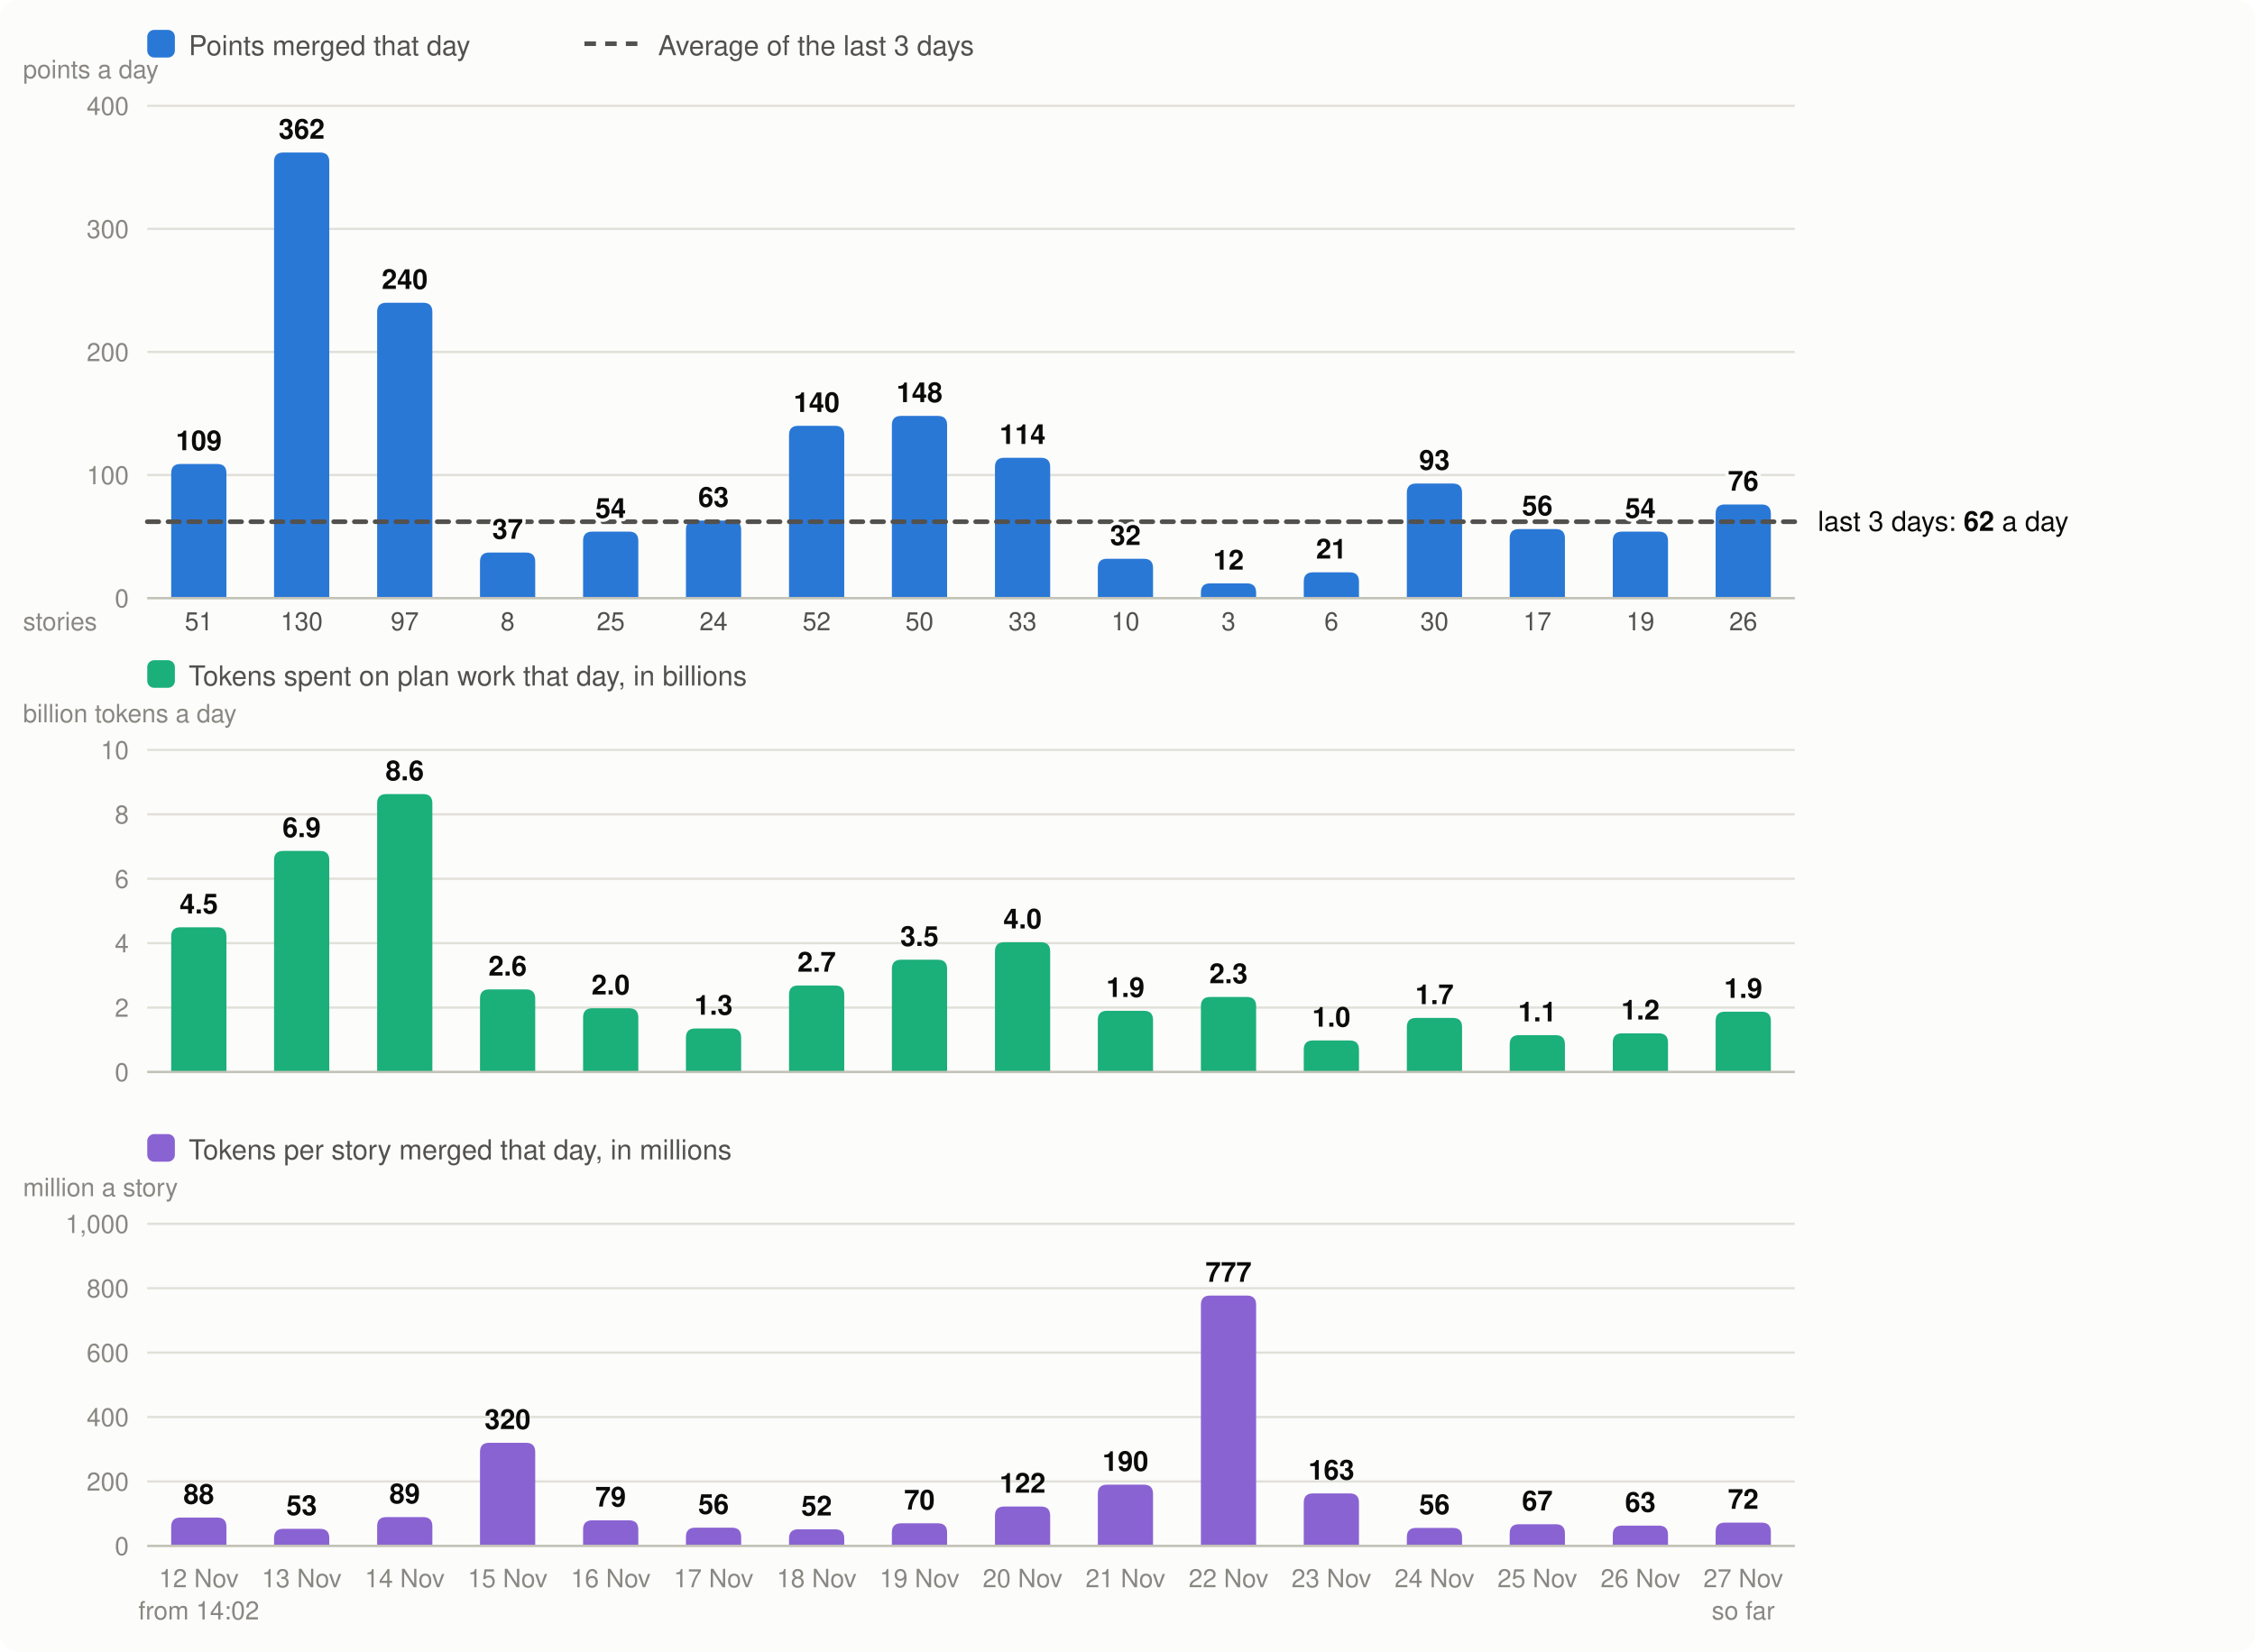
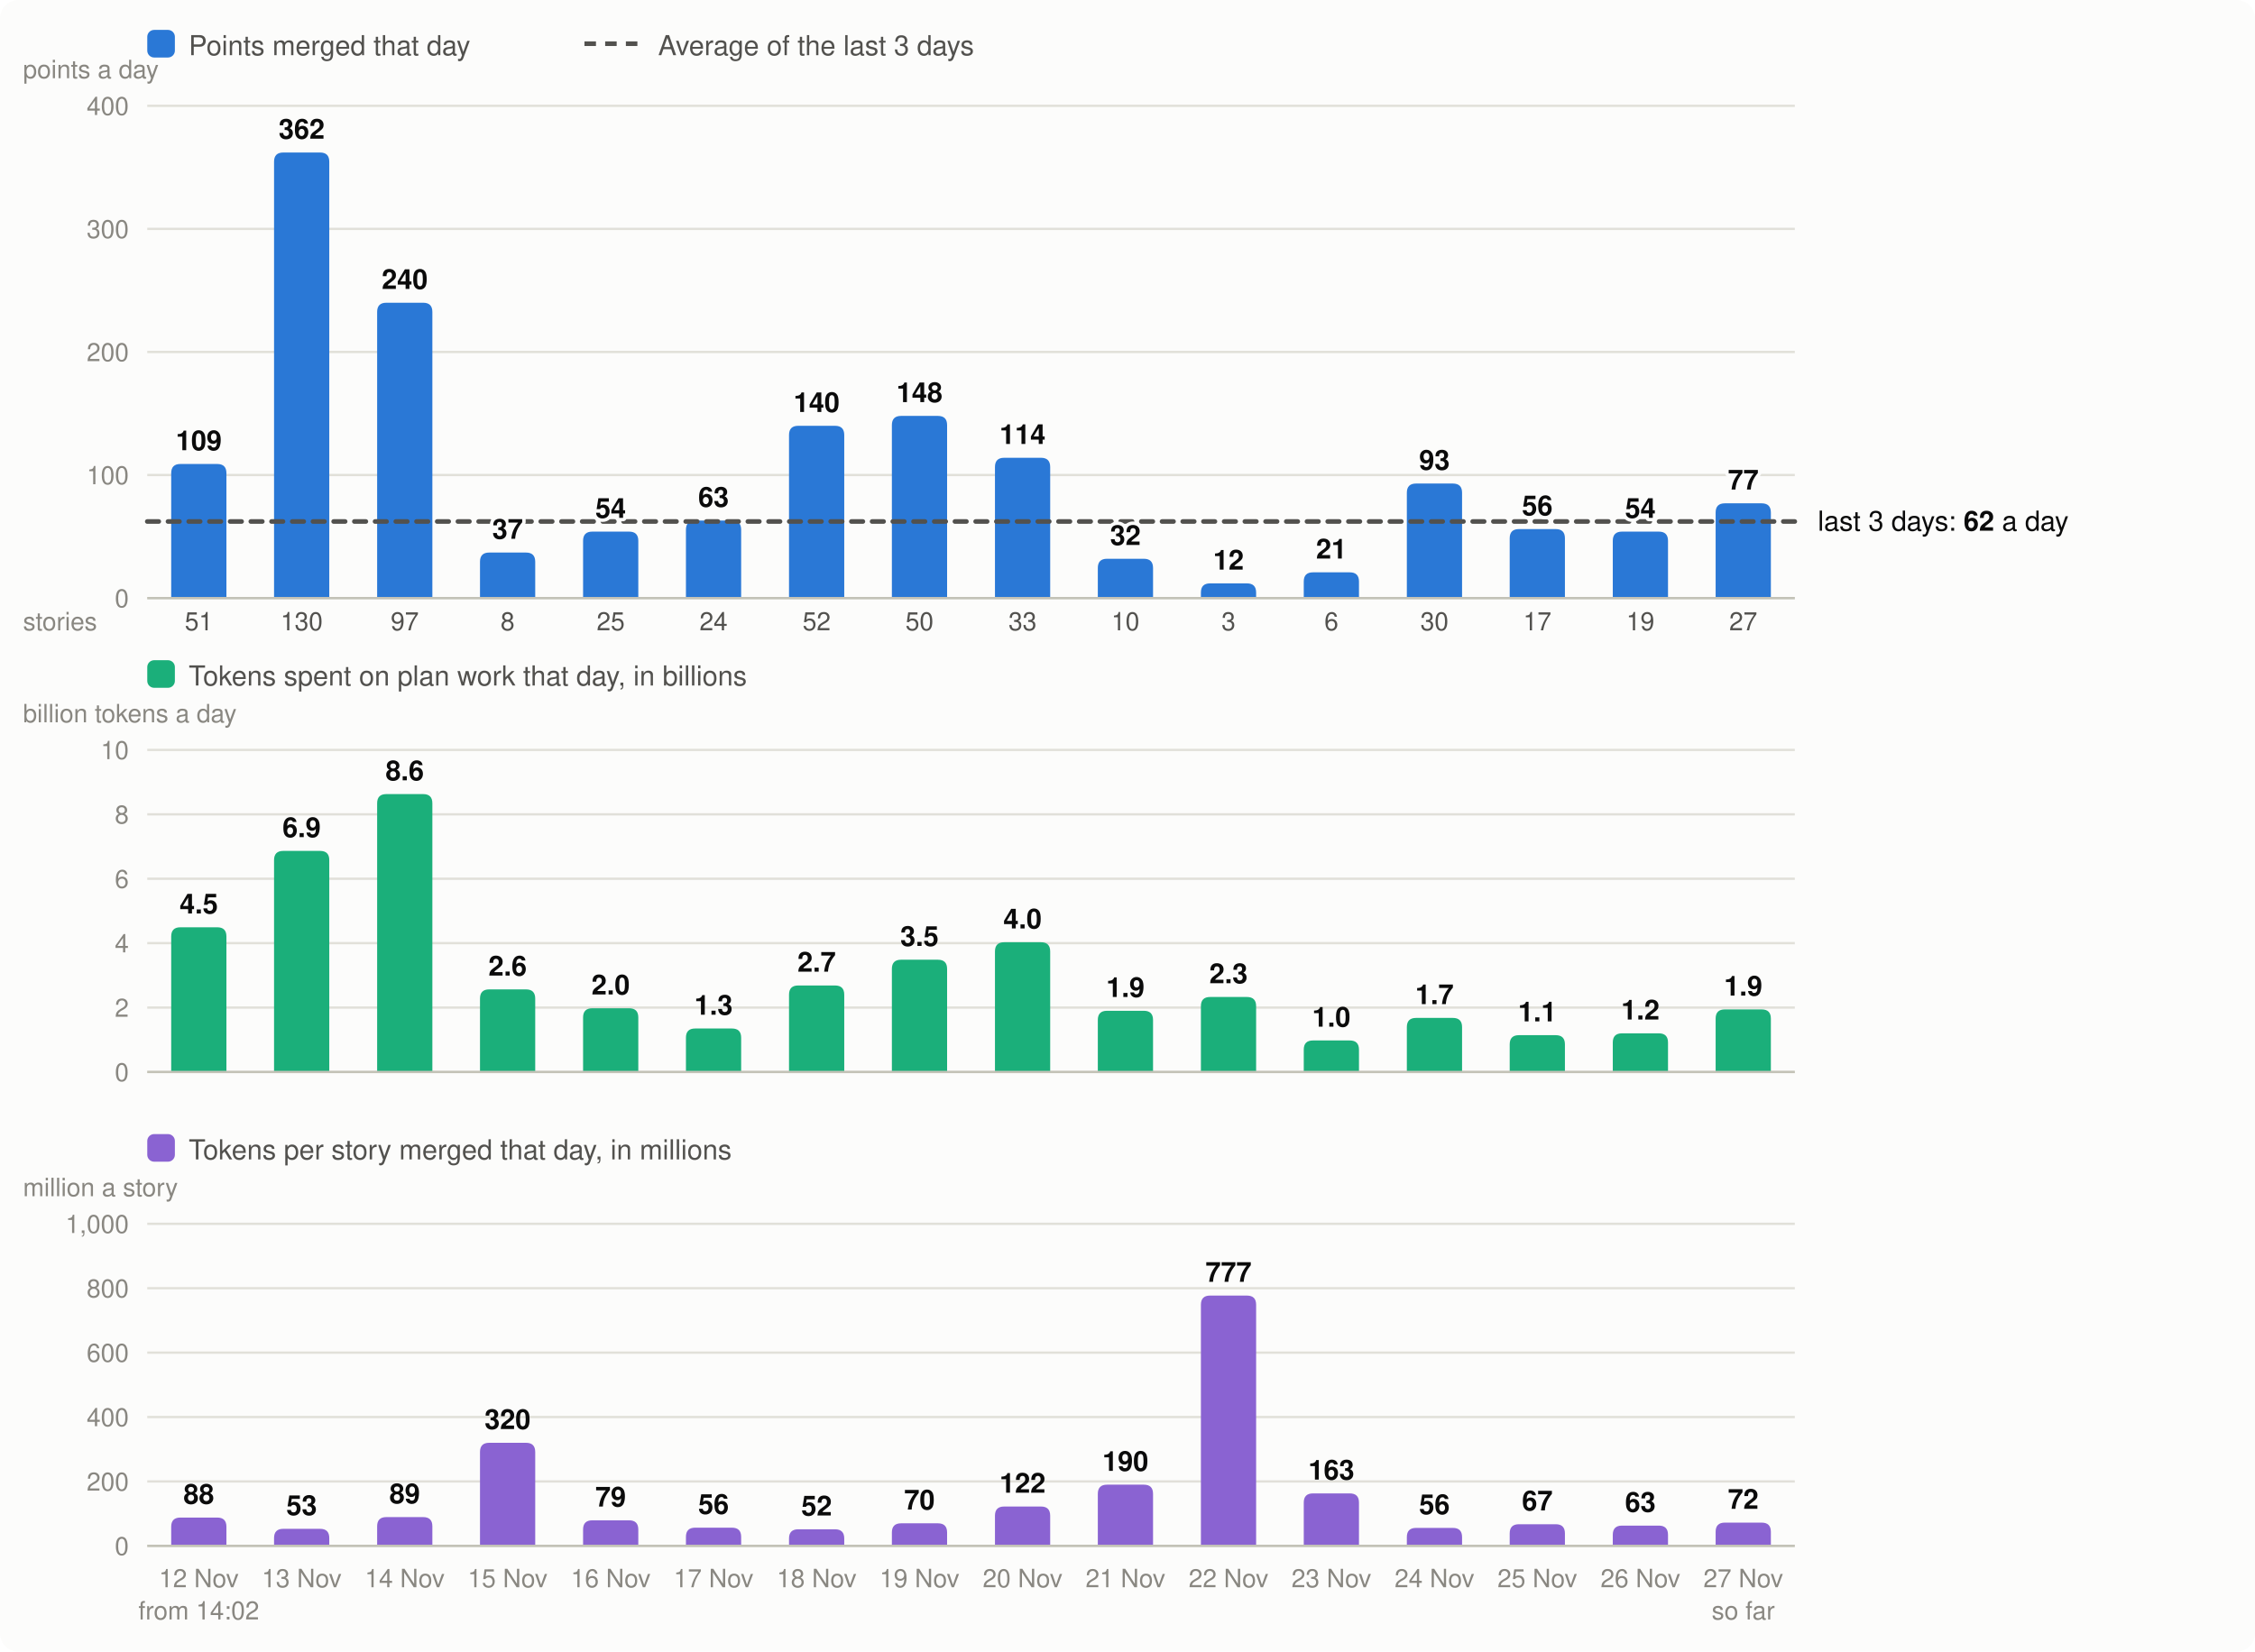
<svg xmlns="http://www.w3.org/2000/svg" viewBox="0 0 980 718" width="980" height="718" font-family="system-ui,-apple-system,Segoe UI,Helvetica,Arial,sans-serif" font-size="13" role="img" aria-label="Velocity: story points merged per day, the 3-day average; below it, the tokens spent on plan work per day and the tokens per story merged">
  <rect width="980" height="718" rx="8" fill="#fcfcfb" />
  <rect x="64" y="13" width="12" height="12" rx="3" fill="#2a78d6" />
  <text x="82" y="24" fill="#52514e" font-size="12">Points merged that day</text>
  <line x1="254" x2="278" y1="19" y2="19" stroke="#52514e" stroke-width="2" stroke-dasharray="5 4" />
  <text x="286" y="24" fill="#52514e" font-size="12">Average of the last 3 days</text>
  <line x1="64" x2="780" y1="260.0" y2="260.0" stroke="#e1e0d9" />
  <text x="56" y="264.0" text-anchor="end" fill="#898781" font-size="11">0</text>
  <line x1="64" x2="780" y1="206.5" y2="206.5" stroke="#e1e0d9" />
  <text x="56" y="210.5" text-anchor="end" fill="#898781" font-size="11">100</text>
  <line x1="64" x2="780" y1="153.0" y2="153.0" stroke="#e1e0d9" />
  <text x="56" y="157.0" text-anchor="end" fill="#898781" font-size="11">200</text>
  <line x1="64" x2="780" y1="99.5" y2="99.5" stroke="#e1e0d9" />
  <text x="56" y="103.5" text-anchor="end" fill="#898781" font-size="11">300</text>
  <line x1="64" x2="780" y1="46.0" y2="46.0" stroke="#e1e0d9" />
  <text x="56" y="50.0" text-anchor="end" fill="#898781" font-size="11">400</text>
  <text x="10" y="34" fill="#898781" font-size="11">points a day</text>
  <path d="M74.4,260.0V205.7Q74.4,201.7 78.4,201.7H94.4Q98.4,201.7 98.4,205.7V260.0Z" fill="#2a78d6" />
  <text x="86.4" y="690" text-anchor="middle" fill="#898781" font-size="11">12 Nov</text>
  <text x="86.4" y="274" text-anchor="middle" fill="#52514e" font-size="11">51</text>
  <text x="86.4" y="704" text-anchor="middle" fill="#898781" font-size="11">from 14:02</text>
  <path d="M119.1,260.0V70.3Q119.1,66.3 123.1,66.3H139.1Q143.1,66.3 143.1,70.3V260.0Z" fill="#2a78d6" />
  <text x="131.1" y="690" text-anchor="middle" fill="#898781" font-size="11">13 Nov</text>
  <text x="131.1" y="274" text-anchor="middle" fill="#52514e" font-size="11">130</text>
  <path d="M163.9,260.0V135.6Q163.9,131.6 167.9,131.6H183.9Q187.9,131.6 187.9,135.6V260.0Z" fill="#2a78d6" />
  <text x="175.9" y="690" text-anchor="middle" fill="#898781" font-size="11">14 Nov</text>
  <text x="175.9" y="274" text-anchor="middle" fill="#52514e" font-size="11">97</text>
  <path d="M208.6,260.0V244.2Q208.6,240.2 212.6,240.2H228.6Q232.6,240.2 232.6,244.2V260.0Z" fill="#2a78d6" />
  <text x="220.6" y="690" text-anchor="middle" fill="#898781" font-size="11">15 Nov</text>
  <text x="220.6" y="274" text-anchor="middle" fill="#52514e" font-size="11">8</text>
  <path d="M253.4,260.0V235.1Q253.4,231.1 257.4,231.1H273.4Q277.4,231.1 277.4,235.1V260.0Z" fill="#2a78d6" />
  <text x="265.4" y="690" text-anchor="middle" fill="#898781" font-size="11">16 Nov</text>
  <text x="265.4" y="274" text-anchor="middle" fill="#52514e" font-size="11">25</text>
  <path d="M298.1,260.0V230.3Q298.1,226.3 302.1,226.3H318.1Q322.1,226.3 322.1,230.3V260.0Z" fill="#2a78d6" />
  <text x="310.1" y="690" text-anchor="middle" fill="#898781" font-size="11">17 Nov</text>
  <text x="310.1" y="274" text-anchor="middle" fill="#52514e" font-size="11">24</text>
  <path d="M342.9,260.0V189.1Q342.9,185.1 346.9,185.1H362.9Q366.9,185.1 366.9,189.1V260.0Z" fill="#2a78d6" />
  <text x="354.9" y="690" text-anchor="middle" fill="#898781" font-size="11">18 Nov</text>
  <text x="354.9" y="274" text-anchor="middle" fill="#52514e" font-size="11">52</text>
  <path d="M387.6,260.0V184.8Q387.6,180.8 391.6,180.8H407.6Q411.6,180.8 411.6,184.8V260.0Z" fill="#2a78d6" />
  <text x="399.6" y="690" text-anchor="middle" fill="#898781" font-size="11">19 Nov</text>
  <text x="399.6" y="274" text-anchor="middle" fill="#52514e" font-size="11">50</text>
  <path d="M432.4,260.0V203.0Q432.4,199.0 436.4,199.0H452.4Q456.4,199.0 456.4,203.0V260.0Z" fill="#2a78d6" />
  <text x="444.4" y="690" text-anchor="middle" fill="#898781" font-size="11">20 Nov</text>
  <text x="444.4" y="274" text-anchor="middle" fill="#52514e" font-size="11">33</text>
  <path d="M477.1,260.0V246.9Q477.1,242.9 481.1,242.9H497.1Q501.1,242.9 501.1,246.9V260.0Z" fill="#2a78d6" />
  <text x="489.1" y="690" text-anchor="middle" fill="#898781" font-size="11">21 Nov</text>
  <text x="489.1" y="274" text-anchor="middle" fill="#52514e" font-size="11">10</text>
  <path d="M521.9,260.0V257.6Q521.9,253.6 525.9,253.6H541.9Q545.9,253.6 545.9,257.6V260.0Z" fill="#2a78d6" />
  <text x="533.9" y="690" text-anchor="middle" fill="#898781" font-size="11">22 Nov</text>
  <text x="533.9" y="274" text-anchor="middle" fill="#52514e" font-size="11">3</text>
  <path d="M566.6,260.0V252.8Q566.6,248.8 570.6,248.8H586.6Q590.6,248.8 590.6,252.8V260.0Z" fill="#2a78d6" />
  <text x="578.6" y="690" text-anchor="middle" fill="#898781" font-size="11">23 Nov</text>
  <text x="578.6" y="274" text-anchor="middle" fill="#52514e" font-size="11">6</text>
  <path d="M611.4,260.0V214.2Q611.4,210.2 615.4,210.2H631.4Q635.4,210.2 635.4,214.2V260.0Z" fill="#2a78d6" />
  <text x="623.4" y="690" text-anchor="middle" fill="#898781" font-size="11">24 Nov</text>
  <text x="623.4" y="274" text-anchor="middle" fill="#52514e" font-size="11">30</text>
  <path d="M656.1,260.0V234.0Q656.1,230.0 660.1,230.0H676.1Q680.1,230.0 680.1,234.0V260.0Z" fill="#2a78d6" />
  <text x="668.1" y="690" text-anchor="middle" fill="#898781" font-size="11">25 Nov</text>
  <text x="668.1" y="274" text-anchor="middle" fill="#52514e" font-size="11">17</text>
  <path d="M700.9,260.0V235.1Q700.9,231.1 704.9,231.1H720.9Q724.9,231.1 724.9,235.1V260.0Z" fill="#2a78d6" />
  <text x="712.9" y="690" text-anchor="middle" fill="#898781" font-size="11">26 Nov</text>
  <text x="712.9" y="274" text-anchor="middle" fill="#52514e" font-size="11">19</text>
-   <path d="M745.6,260.0V223.3Q745.6,219.3 749.6,219.3H765.6Q769.6,219.3 769.6,223.3V260.0Z" fill="#2a78d6" />
+   <path d="M745.6,260.0V222.8Q745.6,218.8 749.6,218.8H765.6Q769.6,218.8 769.6,222.8V260.0Z" fill="#2a78d6" />
  <text x="757.6" y="690" text-anchor="middle" fill="#898781" font-size="11">27 Nov</text>
-   <text x="757.6" y="274" text-anchor="middle" fill="#52514e" font-size="11">26</text>
+   <text x="757.6" y="274" text-anchor="middle" fill="#52514e" font-size="11">27</text>
  <text x="757.6" y="704" text-anchor="middle" fill="#898781" font-size="11">so far</text>
  <line x1="64" x2="780" y1="260.0" y2="260.0" stroke="#c3c2b7" />
  <text x="10" y="274" fill="#898781" font-size="11">stories</text>
  <rect x="64" y="287" width="12" height="12" rx="3" fill="#1baf7a" />
  <text x="82" y="298" fill="#52514e" font-size="12">Tokens spent on plan work that day, in billions</text>
  <text x="10" y="314" fill="#898781" font-size="11">billion tokens a day</text>
  <line x1="64" x2="780" y1="466.0" y2="466.0" stroke="#e1e0d9" />
  <text x="56" y="470.0" text-anchor="end" fill="#898781" font-size="11">0</text>
  <line x1="64" x2="780" y1="438.0" y2="438.0" stroke="#e1e0d9" />
  <text x="56" y="442.0" text-anchor="end" fill="#898781" font-size="11">2</text>
  <line x1="64" x2="780" y1="410.0" y2="410.0" stroke="#e1e0d9" />
  <text x="56" y="414.0" text-anchor="end" fill="#898781" font-size="11">4</text>
  <line x1="64" x2="780" y1="382.0" y2="382.0" stroke="#e1e0d9" />
  <text x="56" y="386.0" text-anchor="end" fill="#898781" font-size="11">6</text>
  <line x1="64" x2="780" y1="354.0" y2="354.0" stroke="#e1e0d9" />
  <text x="56" y="358.0" text-anchor="end" fill="#898781" font-size="11">8</text>
  <line x1="64" x2="780" y1="326.0" y2="326.0" stroke="#e1e0d9" />
  <text x="56" y="330.0" text-anchor="end" fill="#898781" font-size="11">10</text>
  <path d="M74.4,466.0V407.1Q74.4,403.1 78.4,403.1H94.4Q98.4,403.1 98.4,407.1V466.0Z" fill="#1baf7a" />
  <text x="86.4" y="397.1" text-anchor="middle" fill="#0b0b0b" font-size="12" font-weight="600">4.5</text>
  <path d="M119.1,466.0V373.9Q119.1,369.9 123.1,369.9H139.1Q143.1,369.9 143.1,373.9V466.0Z" fill="#1baf7a" />
  <text x="131.1" y="363.9" text-anchor="middle" fill="#0b0b0b" font-size="12" font-weight="600">6.9</text>
  <path d="M163.9,466.0V349.2Q163.9,345.2 167.9,345.2H183.9Q187.9,345.2 187.9,349.2V466.0Z" fill="#1baf7a" />
  <text x="175.9" y="339.2" text-anchor="middle" fill="#0b0b0b" font-size="12" font-weight="600">8.6</text>
  <path d="M208.6,466.0V434.1Q208.6,430.1 212.6,430.1H228.6Q232.6,430.1 232.6,434.1V466.0Z" fill="#1baf7a" />
  <text x="220.6" y="424.1" text-anchor="middle" fill="#0b0b0b" font-size="12" font-weight="600">2.6</text>
  <path d="M253.4,466.0V442.3Q253.4,438.3 257.4,438.3H273.4Q277.4,438.3 277.4,442.3V466.0Z" fill="#1baf7a" />
  <text x="265.4" y="432.3" text-anchor="middle" fill="#0b0b0b" font-size="12" font-weight="600">2.0</text>
  <path d="M298.1,466.0V451.1Q298.1,447.1 302.1,447.1H318.1Q322.1,447.1 322.1,451.1V466.0Z" fill="#1baf7a" />
  <text x="310.1" y="441.1" text-anchor="middle" fill="#0b0b0b" font-size="12" font-weight="600">1.3</text>
  <path d="M342.9,466.0V432.4Q342.9,428.4 346.9,428.4H362.9Q366.9,428.4 366.9,432.4V466.0Z" fill="#1baf7a" />
  <text x="354.9" y="422.4" text-anchor="middle" fill="#0b0b0b" font-size="12" font-weight="600">2.7</text>
  <path d="M387.6,466.0V421.2Q387.6,417.2 391.6,417.2H407.6Q411.6,417.2 411.6,421.2V466.0Z" fill="#1baf7a" />
  <text x="399.6" y="411.2" text-anchor="middle" fill="#0b0b0b" font-size="12" font-weight="600">3.5</text>
  <path d="M432.4,466.0V413.6Q432.4,409.6 436.4,409.6H452.4Q456.4,409.6 456.4,413.6V466.0Z" fill="#1baf7a" />
  <text x="444.4" y="403.6" text-anchor="middle" fill="#0b0b0b" font-size="12" font-weight="600">4.0</text>
  <path d="M477.1,466.0V443.4Q477.1,439.4 481.1,439.4H497.1Q501.1,439.4 501.1,443.4V466.0Z" fill="#1baf7a" />
  <text x="489.1" y="433.4" text-anchor="middle" fill="#0b0b0b" font-size="12" font-weight="600">1.9</text>
  <path d="M521.9,466.0V437.4Q521.9,433.4 525.9,433.4H541.9Q545.9,433.4 545.9,437.4V466.0Z" fill="#1baf7a" />
  <text x="533.9" y="427.4" text-anchor="middle" fill="#0b0b0b" font-size="12" font-weight="600">2.3</text>
  <path d="M566.6,466.0V456.3Q566.6,452.3 570.6,452.3H586.6Q590.6,452.3 590.6,456.3V466.0Z" fill="#1baf7a" />
  <text x="578.6" y="446.3" text-anchor="middle" fill="#0b0b0b" font-size="12" font-weight="600">1.0</text>
  <path d="M611.4,466.0V446.5Q611.4,442.5 615.4,442.5H631.4Q635.4,442.5 635.4,446.5V466.0Z" fill="#1baf7a" />
  <text x="623.4" y="436.5" text-anchor="middle" fill="#0b0b0b" font-size="12" font-weight="600">1.7</text>
  <path d="M656.1,466.0V454.0Q656.1,450.0 660.1,450.0H676.1Q680.1,450.0 680.1,454.0V466.0Z" fill="#1baf7a" />
  <text x="668.1" y="444.0" text-anchor="middle" fill="#0b0b0b" font-size="12" font-weight="600">1.1</text>
  <path d="M700.9,466.0V453.2Q700.9,449.2 704.9,449.2H720.9Q724.9,449.2 724.9,453.2V466.0Z" fill="#1baf7a" />
  <text x="712.9" y="443.2" text-anchor="middle" fill="#0b0b0b" font-size="12" font-weight="600">1.2</text>
-   <path d="M745.6,466.0V443.8Q745.6,439.8 749.6,439.8H765.6Q769.6,439.8 769.6,443.8V466.0Z" fill="#1baf7a" />
-   <text x="757.6" y="433.8" text-anchor="middle" fill="#0b0b0b" font-size="12" font-weight="600">1.9</text>
+   <path d="M745.6,466.0V442.8Q745.6,438.8 749.6,438.8H765.6Q769.6,438.8 769.6,442.8V466.0Z" fill="#1baf7a" />
+   <text x="757.6" y="432.8" text-anchor="middle" fill="#0b0b0b" font-size="12" font-weight="600">1.9</text>
  <line x1="64" x2="780" y1="466.0" y2="466.0" stroke="#c3c2b7" />
  <rect x="64" y="493" width="12" height="12" rx="3" fill="#8a63d2" />
  <text x="82" y="504" fill="#52514e" font-size="12">Tokens per story merged that day, in millions</text>
  <text x="10" y="520" fill="#898781" font-size="11">million a story</text>
  <line x1="64" x2="780" y1="672.0" y2="672.0" stroke="#e1e0d9" />
  <text x="56" y="676.0" text-anchor="end" fill="#898781" font-size="11">0</text>
  <line x1="64" x2="780" y1="644.0" y2="644.0" stroke="#e1e0d9" />
  <text x="56" y="648.0" text-anchor="end" fill="#898781" font-size="11">200</text>
  <line x1="64" x2="780" y1="616.0" y2="616.0" stroke="#e1e0d9" />
  <text x="56" y="620.0" text-anchor="end" fill="#898781" font-size="11">400</text>
  <line x1="64" x2="780" y1="588.0" y2="588.0" stroke="#e1e0d9" />
  <text x="56" y="592.0" text-anchor="end" fill="#898781" font-size="11">600</text>
  <line x1="64" x2="780" y1="560.0" y2="560.0" stroke="#e1e0d9" />
  <text x="56" y="564.0" text-anchor="end" fill="#898781" font-size="11">800</text>
  <line x1="64" x2="780" y1="532.0" y2="532.0" stroke="#e1e0d9" />
  <text x="56" y="536.0" text-anchor="end" fill="#898781" font-size="11">1,000</text>
  <path d="M74.4,672.0V663.7Q74.4,659.7 78.4,659.7H94.4Q98.4,659.7 98.4,663.7V672.0Z" fill="#8a63d2" />
  <text x="86.4" y="653.7" text-anchor="middle" fill="#0b0b0b" font-size="12" font-weight="600">88</text>
  <path d="M119.1,672.0V668.6Q119.1,664.6 123.1,664.6H139.1Q143.1,664.6 143.1,668.6V672.0Z" fill="#8a63d2" />
  <text x="131.1" y="658.6" text-anchor="middle" fill="#0b0b0b" font-size="12" font-weight="600">53</text>
  <path d="M163.9,672.0V663.5Q163.9,659.5 167.9,659.5H183.9Q187.9,659.5 187.9,663.5V672.0Z" fill="#8a63d2" />
  <text x="175.9" y="653.5" text-anchor="middle" fill="#0b0b0b" font-size="12" font-weight="600">89</text>
  <path d="M208.6,672.0V631.2Q208.6,627.2 212.6,627.2H228.6Q232.6,627.2 232.6,631.2V672.0Z" fill="#8a63d2" />
  <text x="220.6" y="621.2" text-anchor="middle" fill="#0b0b0b" font-size="12" font-weight="600">320</text>
  <path d="M253.4,672.0V664.9Q253.4,660.9 257.4,660.9H273.4Q277.4,660.9 277.4,664.9V672.0Z" fill="#8a63d2" />
  <text x="265.4" y="654.9" text-anchor="middle" fill="#0b0b0b" font-size="12" font-weight="600">79</text>
  <path d="M298.1,672.0V668.1Q298.1,664.1 302.1,664.1H318.1Q322.1,664.1 322.1,668.1V672.0Z" fill="#8a63d2" />
  <text x="310.1" y="658.1" text-anchor="middle" fill="#0b0b0b" font-size="12" font-weight="600">56</text>
  <path d="M342.9,672.0V668.8Q342.9,664.8 346.9,664.8H362.9Q366.9,664.8 366.9,668.8V672.0Z" fill="#8a63d2" />
  <text x="354.9" y="658.8" text-anchor="middle" fill="#0b0b0b" font-size="12" font-weight="600">52</text>
  <path d="M387.6,672.0V666.2Q387.6,662.2 391.6,662.2H407.6Q411.6,662.2 411.6,666.2V672.0Z" fill="#8a63d2" />
  <text x="399.6" y="656.2" text-anchor="middle" fill="#0b0b0b" font-size="12" font-weight="600">70</text>
  <path d="M432.4,672.0V658.9Q432.4,654.9 436.4,654.9H452.4Q456.4,654.9 456.4,658.9V672.0Z" fill="#8a63d2" />
  <text x="444.4" y="648.9" text-anchor="middle" fill="#0b0b0b" font-size="12" font-weight="600">122</text>
  <path d="M477.1,672.0V649.4Q477.1,645.4 481.1,645.4H497.1Q501.1,645.4 501.1,649.4V672.0Z" fill="#8a63d2" />
  <text x="489.1" y="639.4" text-anchor="middle" fill="#0b0b0b" font-size="12" font-weight="600">190</text>
  <path d="M521.9,672.0V567.2Q521.9,563.2 525.9,563.2H541.9Q545.9,563.2 545.9,567.2V672.0Z" fill="#8a63d2" />
  <text x="533.9" y="557.2" text-anchor="middle" fill="#0b0b0b" font-size="12" font-weight="600">777</text>
  <path d="M566.6,672.0V653.2Q566.6,649.2 570.6,649.2H586.6Q590.6,649.2 590.6,653.2V672.0Z" fill="#8a63d2" />
  <text x="578.6" y="643.2" text-anchor="middle" fill="#0b0b0b" font-size="12" font-weight="600">163</text>
  <path d="M611.4,672.0V668.2Q611.4,664.2 615.4,664.2H631.4Q635.4,664.2 635.4,668.2V672.0Z" fill="#8a63d2" />
  <text x="623.4" y="658.2" text-anchor="middle" fill="#0b0b0b" font-size="12" font-weight="600">56</text>
  <path d="M656.1,672.0V666.6Q656.1,662.6 660.1,662.6H676.1Q680.1,662.6 680.1,666.6V672.0Z" fill="#8a63d2" />
  <text x="668.1" y="656.6" text-anchor="middle" fill="#0b0b0b" font-size="12" font-weight="600">67</text>
  <path d="M700.9,672.0V667.2Q700.9,663.2 704.9,663.2H720.9Q724.9,663.2 724.9,667.2V672.0Z" fill="#8a63d2" />
  <text x="712.9" y="657.2" text-anchor="middle" fill="#0b0b0b" font-size="12" font-weight="600">63</text>
  <path d="M745.6,672.0V665.9Q745.6,661.9 749.6,661.9H765.6Q769.6,661.9 769.6,665.9V672.0Z" fill="#8a63d2" />
  <text x="757.6" y="655.9" text-anchor="middle" fill="#0b0b0b" font-size="12" font-weight="600">72</text>
  <line x1="64" x2="780" y1="672.0" y2="672.0" stroke="#c3c2b7" />
-   <line x1="64" x2="780" y1="226.8" y2="226.8" stroke="#52514e" stroke-width="2" stroke-dasharray="5 4" stroke-linecap="round" />
-   <text x="790" y="230.8" fill="#0b0b0b" font-size="12">last 3 days: <tspan font-weight="600">62</tspan> a day</text>
+   <line x1="64" x2="780" y1="226.7" y2="226.7" stroke="#52514e" stroke-width="2" stroke-dasharray="5 4" stroke-linecap="round" />
+   <text x="790" y="230.7" fill="#0b0b0b" font-size="12">last 3 days: <tspan font-weight="600">62</tspan> a day</text>
  <text x="86.4" y="195.7" text-anchor="middle" fill="#0b0b0b" font-size="12" font-weight="600" stroke="#fcfcfb" stroke-width="3" stroke-linejoin="round" paint-order="stroke">109</text>
  <text x="131.1" y="60.3" text-anchor="middle" fill="#0b0b0b" font-size="12" font-weight="600" stroke="#fcfcfb" stroke-width="3" stroke-linejoin="round" paint-order="stroke">362</text>
  <text x="175.9" y="125.6" text-anchor="middle" fill="#0b0b0b" font-size="12" font-weight="600" stroke="#fcfcfb" stroke-width="3" stroke-linejoin="round" paint-order="stroke">240</text>
  <text x="220.6" y="234.2" text-anchor="middle" fill="#0b0b0b" font-size="12" font-weight="600" stroke="#fcfcfb" stroke-width="3" stroke-linejoin="round" paint-order="stroke">37</text>
  <text x="265.4" y="225.1" text-anchor="middle" fill="#0b0b0b" font-size="12" font-weight="600" stroke="#fcfcfb" stroke-width="3" stroke-linejoin="round" paint-order="stroke">54</text>
  <text x="310.1" y="220.3" text-anchor="middle" fill="#0b0b0b" font-size="12" font-weight="600" stroke="#fcfcfb" stroke-width="3" stroke-linejoin="round" paint-order="stroke">63</text>
  <text x="354.9" y="179.1" text-anchor="middle" fill="#0b0b0b" font-size="12" font-weight="600" stroke="#fcfcfb" stroke-width="3" stroke-linejoin="round" paint-order="stroke">140</text>
  <text x="399.6" y="174.8" text-anchor="middle" fill="#0b0b0b" font-size="12" font-weight="600" stroke="#fcfcfb" stroke-width="3" stroke-linejoin="round" paint-order="stroke">148</text>
  <text x="444.4" y="193.0" text-anchor="middle" fill="#0b0b0b" font-size="12" font-weight="600" stroke="#fcfcfb" stroke-width="3" stroke-linejoin="round" paint-order="stroke">114</text>
  <text x="489.1" y="236.9" text-anchor="middle" fill="#0b0b0b" font-size="12" font-weight="600" stroke="#fcfcfb" stroke-width="3" stroke-linejoin="round" paint-order="stroke">32</text>
  <text x="533.9" y="247.6" text-anchor="middle" fill="#0b0b0b" font-size="12" font-weight="600" stroke="#fcfcfb" stroke-width="3" stroke-linejoin="round" paint-order="stroke">12</text>
  <text x="578.6" y="242.8" text-anchor="middle" fill="#0b0b0b" font-size="12" font-weight="600" stroke="#fcfcfb" stroke-width="3" stroke-linejoin="round" paint-order="stroke">21</text>
  <text x="623.4" y="204.2" text-anchor="middle" fill="#0b0b0b" font-size="12" font-weight="600" stroke="#fcfcfb" stroke-width="3" stroke-linejoin="round" paint-order="stroke">93</text>
  <text x="668.1" y="224.0" text-anchor="middle" fill="#0b0b0b" font-size="12" font-weight="600" stroke="#fcfcfb" stroke-width="3" stroke-linejoin="round" paint-order="stroke">56</text>
  <text x="712.9" y="225.1" text-anchor="middle" fill="#0b0b0b" font-size="12" font-weight="600" stroke="#fcfcfb" stroke-width="3" stroke-linejoin="round" paint-order="stroke">54</text>
-   <text x="757.6" y="213.3" text-anchor="middle" fill="#0b0b0b" font-size="12" font-weight="600" stroke="#fcfcfb" stroke-width="3" stroke-linejoin="round" paint-order="stroke">76</text>
+   <text x="757.6" y="212.8" text-anchor="middle" fill="#0b0b0b" font-size="12" font-weight="600" stroke="#fcfcfb" stroke-width="3" stroke-linejoin="round" paint-order="stroke">77</text>
</svg>
